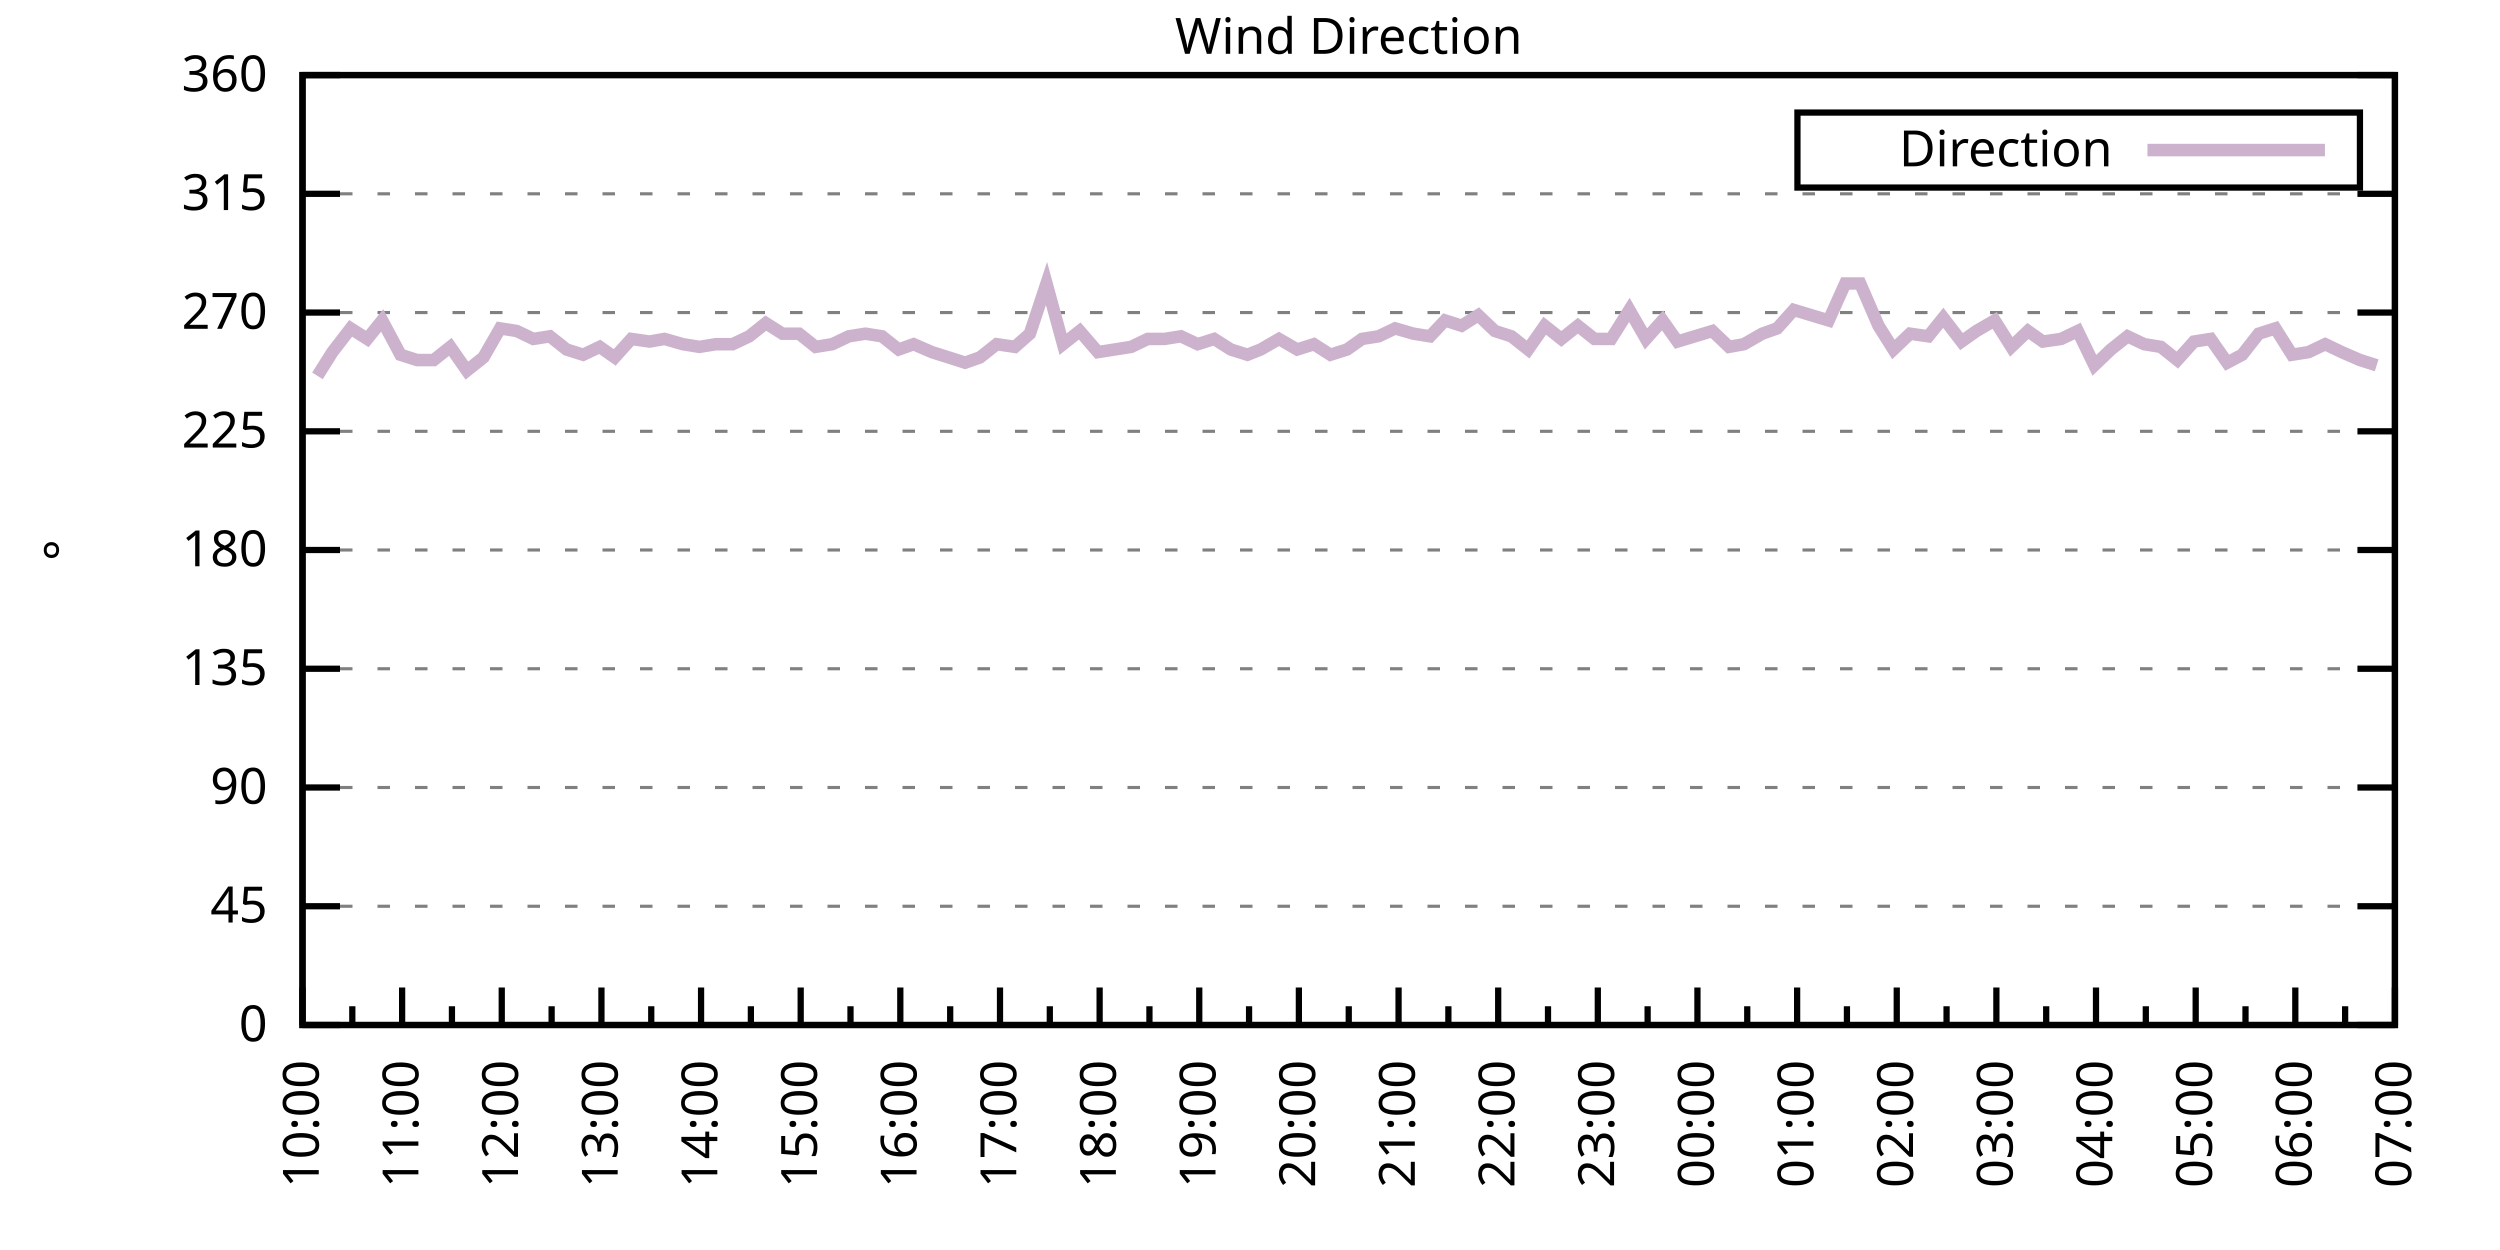
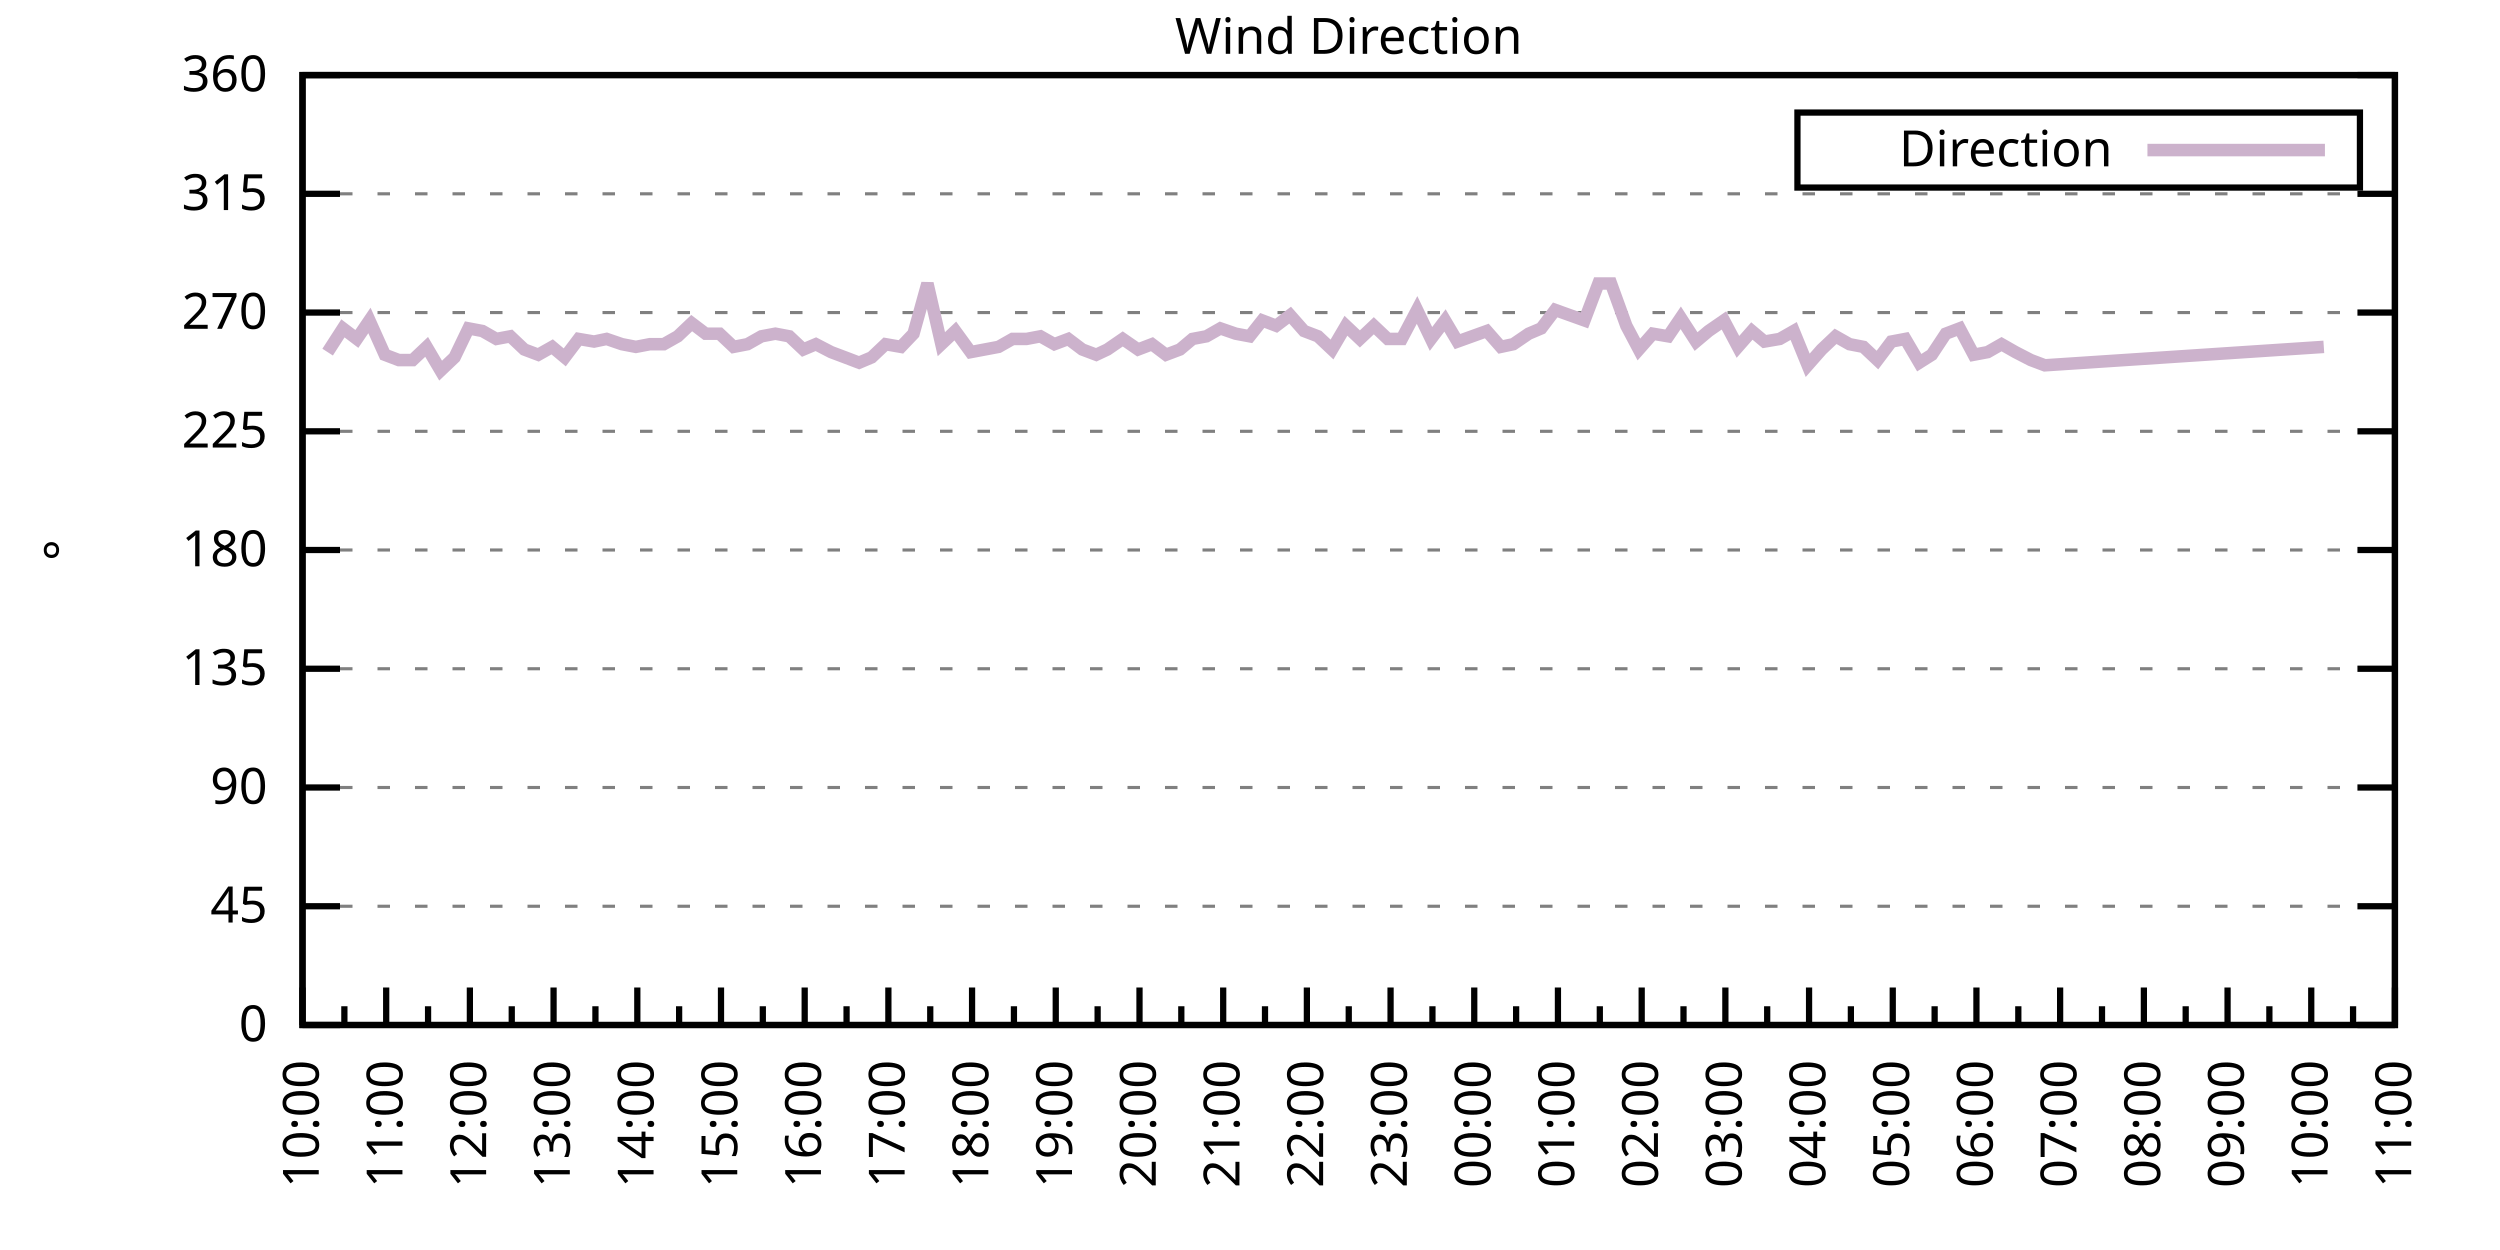
<svg xmlns="http://www.w3.org/2000/svg" xmlns:xlink="http://www.w3.org/1999/xlink" width="400" height="200" viewBox="0 0 400 200">
  <g id="gnuplot_canvas">
    <rect x="0" y="0" width="400" height="200" fill="none" />
    <defs>
      <circle id="gpDot" r="0.5" stroke-width="0.5" stroke="currentColor" />
      <path id="gpPt0" stroke-width="0.333" stroke="currentColor" d="M-1,0 h2 M0,-1 v2" />
      <path id="gpPt1" stroke-width="0.333" stroke="currentColor" d="M-1,-1 L1,1 M1,-1 L-1,1" />
      <path id="gpPt2" stroke-width="0.333" stroke="currentColor" d="M-1,0 L1,0 M0,-1 L0,1 M-1,-1 L1,1 M-1,1 L1,-1" />
      <rect id="gpPt3" stroke-width="0.333" stroke="currentColor" x="-1" y="-1" width="2" height="2" />
      <rect id="gpPt4" stroke-width="0.333" stroke="currentColor" fill="currentColor" x="-1" y="-1" width="2" height="2" />
      <circle id="gpPt5" stroke-width="0.333" stroke="currentColor" cx="0" cy="0" r="1" />
      <use xlink:href="#gpPt5" id="gpPt6" fill="currentColor" stroke="none" />
      <path id="gpPt7" stroke-width="0.333" stroke="currentColor" d="M0,-1.33 L-1.33,0.67 L1.33,0.67 z" />
      <use xlink:href="#gpPt7" id="gpPt8" fill="currentColor" stroke="none" />
      <use xlink:href="#gpPt7" id="gpPt9" stroke="currentColor" transform="rotate(180)" />
      <use xlink:href="#gpPt9" id="gpPt10" fill="currentColor" stroke="none" />
      <use xlink:href="#gpPt3" id="gpPt11" stroke="currentColor" transform="rotate(45)" />
      <use xlink:href="#gpPt11" id="gpPt12" fill="currentColor" stroke="none" />
      <path id="gpPt13" stroke-width="0.333" stroke="currentColor" d="M0,1.330 L1.265,0.411 L0.782,-1.067 L-0.782,-1.076 L-1.265,0.411 z" />
      <use xlink:href="#gpPt13" id="gpPt14" fill="currentColor" stroke="none" />
      <filter id="textbox" filterUnits="objectBoundingBox" x="0" y="0" height="1" width="1">
        <feFlood flood-color="white" flood-opacity="1" result="bgnd" />
        <feComposite in="SourceGraphic" in2="bgnd" operator="atop" />
      </filter>
      <filter id="greybox" filterUnits="objectBoundingBox" x="0" y="0" height="1" width="1">
        <feFlood flood-color="lightgrey" flood-opacity="1" result="grey" />
        <feComposite in="SourceGraphic" in2="grey" operator="atop" />
      </filter>
    </defs>
    <g fill="none" color="white" stroke="currentColor" stroke-width="1.00" stroke-linecap="butt" stroke-linejoin="miter">
</g>
    <g fill="none" color="black" stroke="currentColor" stroke-width="1.00" stroke-linecap="butt" stroke-linejoin="miter">
      <g stroke="none" shape-rendering="crispEdges">
        <polygon fill="rgb(255, 255, 255)" points="48.40,164.00 383.18,164.00 383.18,12.02 48.40,12.02 " />
      </g>
    </g>
    <g fill="none" color="black" stroke="currentColor" stroke-width="1.00" stroke-linecap="butt" stroke-linejoin="miter">
</g>
    <g fill="none" color="black" stroke="black" stroke-width="0.50" stroke-linecap="butt" stroke-linejoin="miter">
</g>
    <g fill="none" color="gray" stroke="currentColor" stroke-width="0.50" stroke-linecap="butt" stroke-linejoin="miter">
      <path stroke="gray" stroke-dasharray="2,4" class="gridline" d="M48.40,164.00 L383.19,164.00  " />
    </g>
    <g fill="none" color="gray" stroke="gray" stroke-width="1.00" stroke-linecap="butt" stroke-linejoin="miter">
</g>
    <g fill="none" color="black" stroke="currentColor" stroke-width="1.00" stroke-linecap="butt" stroke-linejoin="miter">
      <path stroke="black" d="M48.40,164.00 L54.40,164.00 M383.19,164.00 L377.19,164.00  " />
      <g transform="translate(42.80,166.60)" stroke="none" fill="black" font-family="Sans" font-size="8.00" text-anchor="end">
        <text>
          <tspan font-family="Sans"> 0</tspan>
        </text>
      </g>
    </g>
    <g fill="none" color="black" stroke="currentColor" stroke-width="1.00" stroke-linecap="butt" stroke-linejoin="miter">
</g>
    <g fill="none" color="black" stroke="black" stroke-width="0.50" stroke-linecap="butt" stroke-linejoin="miter">
</g>
    <g fill="none" color="gray" stroke="currentColor" stroke-width="0.50" stroke-linecap="butt" stroke-linejoin="miter">
      <path stroke="gray" stroke-dasharray="2,4" class="gridline" d="M48.40,145.00 L383.19,145.00  " />
    </g>
    <g fill="none" color="gray" stroke="gray" stroke-width="1.00" stroke-linecap="butt" stroke-linejoin="miter">
</g>
    <g fill="none" color="black" stroke="currentColor" stroke-width="1.00" stroke-linecap="butt" stroke-linejoin="miter">
      <path stroke="black" d="M48.40,145.00 L54.40,145.00 M383.19,145.00 L377.19,145.00  " />
      <g transform="translate(42.80,147.60)" stroke="none" fill="black" font-family="Sans" font-size="8.00" text-anchor="end">
        <text>
          <tspan font-family="Sans"> 45</tspan>
        </text>
      </g>
    </g>
    <g fill="none" color="black" stroke="currentColor" stroke-width="1.00" stroke-linecap="butt" stroke-linejoin="miter">
</g>
    <g fill="none" color="black" stroke="black" stroke-width="0.50" stroke-linecap="butt" stroke-linejoin="miter">
</g>
    <g fill="none" color="gray" stroke="currentColor" stroke-width="0.50" stroke-linecap="butt" stroke-linejoin="miter">
      <path stroke="gray" stroke-dasharray="2,4" class="gridline" d="M48.40,126.00 L383.19,126.00  " />
    </g>
    <g fill="none" color="gray" stroke="gray" stroke-width="1.00" stroke-linecap="butt" stroke-linejoin="miter">
</g>
    <g fill="none" color="black" stroke="currentColor" stroke-width="1.00" stroke-linecap="butt" stroke-linejoin="miter">
      <path stroke="black" d="M48.40,126.00 L54.40,126.00 M383.19,126.00 L377.19,126.00  " />
      <g transform="translate(42.80,128.60)" stroke="none" fill="black" font-family="Sans" font-size="8.00" text-anchor="end">
        <text>
          <tspan font-family="Sans"> 90</tspan>
        </text>
      </g>
    </g>
    <g fill="none" color="black" stroke="currentColor" stroke-width="1.00" stroke-linecap="butt" stroke-linejoin="miter">
</g>
    <g fill="none" color="black" stroke="black" stroke-width="0.50" stroke-linecap="butt" stroke-linejoin="miter">
</g>
    <g fill="none" color="gray" stroke="currentColor" stroke-width="0.50" stroke-linecap="butt" stroke-linejoin="miter">
      <path stroke="gray" stroke-dasharray="2,4" class="gridline" d="M48.40,107.00 L383.19,107.00  " />
    </g>
    <g fill="none" color="gray" stroke="gray" stroke-width="1.00" stroke-linecap="butt" stroke-linejoin="miter">
</g>
    <g fill="none" color="black" stroke="currentColor" stroke-width="1.00" stroke-linecap="butt" stroke-linejoin="miter">
      <path stroke="black" d="M48.40,107.00 L54.40,107.00 M383.19,107.00 L377.19,107.00  " />
      <g transform="translate(42.80,109.60)" stroke="none" fill="black" font-family="Sans" font-size="8.00" text-anchor="end">
        <text>
          <tspan font-family="Sans"> 135</tspan>
        </text>
      </g>
    </g>
    <g fill="none" color="black" stroke="currentColor" stroke-width="1.00" stroke-linecap="butt" stroke-linejoin="miter">
</g>
    <g fill="none" color="black" stroke="black" stroke-width="0.50" stroke-linecap="butt" stroke-linejoin="miter">
</g>
    <g fill="none" color="gray" stroke="currentColor" stroke-width="0.50" stroke-linecap="butt" stroke-linejoin="miter">
      <path stroke="gray" stroke-dasharray="2,4" class="gridline" d="M48.40,88.00 L383.19,88.00  " />
    </g>
    <g fill="none" color="gray" stroke="gray" stroke-width="1.00" stroke-linecap="butt" stroke-linejoin="miter">
</g>
    <g fill="none" color="black" stroke="currentColor" stroke-width="1.00" stroke-linecap="butt" stroke-linejoin="miter">
      <path stroke="black" d="M48.40,88.00 L54.40,88.00 M383.19,88.00 L377.19,88.00  " />
      <g transform="translate(42.80,90.60)" stroke="none" fill="black" font-family="Sans" font-size="8.00" text-anchor="end">
        <text>
          <tspan font-family="Sans"> 180</tspan>
        </text>
      </g>
    </g>
    <g fill="none" color="black" stroke="currentColor" stroke-width="1.00" stroke-linecap="butt" stroke-linejoin="miter">
</g>
    <g fill="none" color="black" stroke="black" stroke-width="0.50" stroke-linecap="butt" stroke-linejoin="miter">
</g>
    <g fill="none" color="gray" stroke="currentColor" stroke-width="0.50" stroke-linecap="butt" stroke-linejoin="miter">
      <path stroke="gray" stroke-dasharray="2,4" class="gridline" d="M48.40,69.01 L383.19,69.01  " />
    </g>
    <g fill="none" color="gray" stroke="gray" stroke-width="1.00" stroke-linecap="butt" stroke-linejoin="miter">
</g>
    <g fill="none" color="black" stroke="currentColor" stroke-width="1.00" stroke-linecap="butt" stroke-linejoin="miter">
      <path stroke="black" d="M48.40,69.01 L54.40,69.01 M383.19,69.01 L377.19,69.01  " />
      <g transform="translate(42.80,71.61)" stroke="none" fill="black" font-family="Sans" font-size="8.00" text-anchor="end">
        <text>
          <tspan font-family="Sans"> 225</tspan>
        </text>
      </g>
    </g>
    <g fill="none" color="black" stroke="currentColor" stroke-width="1.00" stroke-linecap="butt" stroke-linejoin="miter">
</g>
    <g fill="none" color="black" stroke="black" stroke-width="0.50" stroke-linecap="butt" stroke-linejoin="miter">
</g>
    <g fill="none" color="gray" stroke="currentColor" stroke-width="0.50" stroke-linecap="butt" stroke-linejoin="miter">
      <path stroke="gray" stroke-dasharray="2,4" class="gridline" d="M48.40,50.01 L383.19,50.01  " />
    </g>
    <g fill="none" color="gray" stroke="gray" stroke-width="1.00" stroke-linecap="butt" stroke-linejoin="miter">
</g>
    <g fill="none" color="black" stroke="currentColor" stroke-width="1.00" stroke-linecap="butt" stroke-linejoin="miter">
      <path stroke="black" d="M48.40,50.01 L54.40,50.01 M383.19,50.01 L377.19,50.01  " />
      <g transform="translate(42.80,52.61)" stroke="none" fill="black" font-family="Sans" font-size="8.00" text-anchor="end">
        <text>
          <tspan font-family="Sans"> 270</tspan>
        </text>
      </g>
    </g>
    <g fill="none" color="black" stroke="currentColor" stroke-width="1.00" stroke-linecap="butt" stroke-linejoin="miter">
</g>
    <g fill="none" color="black" stroke="black" stroke-width="0.50" stroke-linecap="butt" stroke-linejoin="miter">
</g>
    <g fill="none" color="gray" stroke="currentColor" stroke-width="0.50" stroke-linecap="butt" stroke-linejoin="miter">
      <path stroke="gray" stroke-dasharray="2,4" class="gridline" d="M48.40,31.01 L383.19,31.01  " />
    </g>
    <g fill="none" color="gray" stroke="gray" stroke-width="1.00" stroke-linecap="butt" stroke-linejoin="miter">
</g>
    <g fill="none" color="black" stroke="currentColor" stroke-width="1.00" stroke-linecap="butt" stroke-linejoin="miter">
      <path stroke="black" d="M48.40,31.01 L54.40,31.01 M383.19,31.01 L377.19,31.01  " />
      <g transform="translate(42.80,33.61)" stroke="none" fill="black" font-family="Sans" font-size="8.00" text-anchor="end">
        <text>
          <tspan font-family="Sans"> 315</tspan>
        </text>
      </g>
    </g>
    <g fill="none" color="black" stroke="currentColor" stroke-width="1.00" stroke-linecap="butt" stroke-linejoin="miter">
</g>
    <g fill="none" color="black" stroke="black" stroke-width="0.50" stroke-linecap="butt" stroke-linejoin="miter">
</g>
    <g fill="none" color="gray" stroke="currentColor" stroke-width="0.50" stroke-linecap="butt" stroke-linejoin="miter">
      <path stroke="gray" stroke-dasharray="2,4" class="gridline" d="M48.40,12.01 L383.19,12.01  " />
    </g>
    <g fill="none" color="gray" stroke="gray" stroke-width="1.00" stroke-linecap="butt" stroke-linejoin="miter">
</g>
    <g fill="none" color="black" stroke="currentColor" stroke-width="1.00" stroke-linecap="butt" stroke-linejoin="miter">
      <path stroke="black" d="M48.40,12.01 L54.40,12.01 M383.19,12.01 L377.19,12.01  " />
      <g transform="translate(42.80,14.61)" stroke="none" fill="black" font-family="Sans" font-size="8.00" text-anchor="end">
        <text>
          <tspan font-family="Sans"> 360</tspan>
        </text>
      </g>
    </g>
    <g fill="none" color="black" stroke="currentColor" stroke-width="1.00" stroke-linecap="butt" stroke-linejoin="miter">
      <path stroke="black" d="M48.40,164.00 L48.40,158.00  " />
      <g transform="translate(51.00,169.60) rotate(270)" stroke="none" fill="black" font-family="Sans" font-size="8.00" text-anchor="end">
        <text>
          <tspan font-family="Sans">10:00</tspan>
        </text>
      </g>
    </g>
    <g fill="none" color="black" stroke="currentColor" stroke-width="1.00" stroke-linecap="butt" stroke-linejoin="miter">
-       <path stroke="black" d="M56.37,164.00 L56.37,161.00 M64.34,164.00 L64.34,158.00  " />
-       <g transform="translate(66.94,169.60) rotate(270)" stroke="none" fill="black" font-family="Sans" font-size="8.00" text-anchor="end">
+       <path stroke="black" d="M55.10,164.00 L55.10,161.00 M61.79,164.00 L61.79,158.00  " />
+       <g transform="translate(64.39,169.60) rotate(270)" stroke="none" fill="black" font-family="Sans" font-size="8.00" text-anchor="end">
        <text>
          <tspan font-family="Sans">11:00</tspan>
        </text>
      </g>
    </g>
    <g fill="none" color="black" stroke="currentColor" stroke-width="1.00" stroke-linecap="butt" stroke-linejoin="miter">
-       <path stroke="black" d="M72.31,164.00 L72.31,161.00 M80.28,164.00 L80.28,158.00  " />
-       <g transform="translate(82.88,169.60) rotate(270)" stroke="none" fill="black" font-family="Sans" font-size="8.00" text-anchor="end">
+       <path stroke="black" d="M68.49,164.00 L68.49,161.00 M75.18,164.00 L75.18,158.00  " />
+       <g transform="translate(77.78,169.60) rotate(270)" stroke="none" fill="black" font-family="Sans" font-size="8.00" text-anchor="end">
        <text>
          <tspan font-family="Sans">12:00</tspan>
        </text>
      </g>
    </g>
    <g fill="none" color="black" stroke="currentColor" stroke-width="1.00" stroke-linecap="butt" stroke-linejoin="miter">
-       <path stroke="black" d="M88.26,164.00 L88.26,161.00 M96.23,164.00 L96.23,158.00  " />
-       <g transform="translate(98.83,169.60) rotate(270)" stroke="none" fill="black" font-family="Sans" font-size="8.00" text-anchor="end">
+       <path stroke="black" d="M81.88,164.00 L81.88,161.00 M88.57,164.00 L88.57,158.00  " />
+       <g transform="translate(91.17,169.60) rotate(270)" stroke="none" fill="black" font-family="Sans" font-size="8.00" text-anchor="end">
        <text>
          <tspan font-family="Sans">13:00</tspan>
        </text>
      </g>
    </g>
    <g fill="none" color="black" stroke="currentColor" stroke-width="1.00" stroke-linecap="butt" stroke-linejoin="miter">
-       <path stroke="black" d="M104.20,164.00 L104.20,161.00 M112.17,164.00 L112.17,158.00  " />
-       <g transform="translate(114.77,169.60) rotate(270)" stroke="none" fill="black" font-family="Sans" font-size="8.00" text-anchor="end">
+       <path stroke="black" d="M95.27,164.00 L95.27,161.00 M101.97,164.00 L101.97,158.00  " />
+       <g transform="translate(104.57,169.60) rotate(270)" stroke="none" fill="black" font-family="Sans" font-size="8.00" text-anchor="end">
        <text>
          <tspan font-family="Sans">14:00</tspan>
        </text>
      </g>
    </g>
    <g fill="none" color="black" stroke="currentColor" stroke-width="1.00" stroke-linecap="butt" stroke-linejoin="miter">
-       <path stroke="black" d="M120.14,164.00 L120.14,161.00 M128.11,164.00 L128.11,158.00  " />
-       <g transform="translate(130.71,169.60) rotate(270)" stroke="none" fill="black" font-family="Sans" font-size="8.00" text-anchor="end">
+       <path stroke="black" d="M108.66,164.00 L108.66,161.00 M115.36,164.00 L115.36,158.00  " />
+       <g transform="translate(117.96,169.60) rotate(270)" stroke="none" fill="black" font-family="Sans" font-size="8.00" text-anchor="end">
        <text>
          <tspan font-family="Sans">15:00</tspan>
        </text>
      </g>
    </g>
    <g fill="none" color="black" stroke="currentColor" stroke-width="1.00" stroke-linecap="butt" stroke-linejoin="miter">
-       <path stroke="black" d="M136.08,164.00 L136.08,161.00 M144.05,164.00 L144.05,158.00  " />
-       <g transform="translate(146.65,169.60) rotate(270)" stroke="none" fill="black" font-family="Sans" font-size="8.00" text-anchor="end">
+       <path stroke="black" d="M122.05,164.00 L122.05,161.00 M128.75,164.00 L128.75,158.00  " />
+       <g transform="translate(131.35,169.60) rotate(270)" stroke="none" fill="black" font-family="Sans" font-size="8.00" text-anchor="end">
        <text>
          <tspan font-family="Sans">16:00</tspan>
        </text>
      </g>
    </g>
    <g fill="none" color="black" stroke="currentColor" stroke-width="1.00" stroke-linecap="butt" stroke-linejoin="miter">
-       <path stroke="black" d="M152.03,164.00 L152.03,161.00 M160.00,164.00 L160.00,158.00  " />
-       <g transform="translate(162.60,169.60) rotate(270)" stroke="none" fill="black" font-family="Sans" font-size="8.00" text-anchor="end">
+       <path stroke="black" d="M135.45,164.00 L135.45,161.00 M142.14,164.00 L142.14,158.00  " />
+       <g transform="translate(144.74,169.60) rotate(270)" stroke="none" fill="black" font-family="Sans" font-size="8.00" text-anchor="end">
        <text>
          <tspan font-family="Sans">17:00</tspan>
        </text>
      </g>
    </g>
    <g fill="none" color="black" stroke="currentColor" stroke-width="1.00" stroke-linecap="butt" stroke-linejoin="miter">
-       <path stroke="black" d="M167.97,164.00 L167.97,161.00 M175.94,164.00 L175.94,158.00  " />
-       <g transform="translate(178.54,169.60) rotate(270)" stroke="none" fill="black" font-family="Sans" font-size="8.00" text-anchor="end">
+       <path stroke="black" d="M148.84,164.00 L148.84,161.00 M155.53,164.00 L155.53,158.00  " />
+       <g transform="translate(158.13,169.60) rotate(270)" stroke="none" fill="black" font-family="Sans" font-size="8.00" text-anchor="end">
        <text>
          <tspan font-family="Sans">18:00</tspan>
        </text>
      </g>
    </g>
    <g fill="none" color="black" stroke="currentColor" stroke-width="1.00" stroke-linecap="butt" stroke-linejoin="miter">
-       <path stroke="black" d="M183.91,164.00 L183.91,161.00 M191.88,164.00 L191.88,158.00  " />
-       <g transform="translate(194.48,169.60) rotate(270)" stroke="none" fill="black" font-family="Sans" font-size="8.00" text-anchor="end">
+       <path stroke="black" d="M162.23,164.00 L162.23,161.00 M168.92,164.00 L168.92,158.00  " />
+       <g transform="translate(171.52,169.60) rotate(270)" stroke="none" fill="black" font-family="Sans" font-size="8.00" text-anchor="end">
        <text>
          <tspan font-family="Sans">19:00</tspan>
        </text>
      </g>
    </g>
    <g fill="none" color="black" stroke="currentColor" stroke-width="1.00" stroke-linecap="butt" stroke-linejoin="miter">
-       <path stroke="black" d="M199.85,164.00 L199.85,161.00 M207.82,164.00 L207.82,158.00  " />
-       <g transform="translate(210.42,169.60) rotate(270)" stroke="none" fill="black" font-family="Sans" font-size="8.00" text-anchor="end">
+       <path stroke="black" d="M175.62,164.00 L175.62,161.00 M182.32,164.00 L182.32,158.00  " />
+       <g transform="translate(184.92,169.60) rotate(270)" stroke="none" fill="black" font-family="Sans" font-size="8.00" text-anchor="end">
        <text>
          <tspan font-family="Sans">20:00</tspan>
        </text>
      </g>
    </g>
    <g fill="none" color="black" stroke="currentColor" stroke-width="1.00" stroke-linecap="butt" stroke-linejoin="miter">
-       <path stroke="black" d="M215.80,164.00 L215.80,161.00 M223.77,164.00 L223.77,158.00  " />
-       <g transform="translate(226.37,169.60) rotate(270)" stroke="none" fill="black" font-family="Sans" font-size="8.00" text-anchor="end">
+       <path stroke="black" d="M189.01,164.00 L189.01,161.00 M195.71,164.00 L195.71,158.00  " />
+       <g transform="translate(198.31,169.60) rotate(270)" stroke="none" fill="black" font-family="Sans" font-size="8.00" text-anchor="end">
        <text>
          <tspan font-family="Sans">21:00</tspan>
        </text>
      </g>
    </g>
    <g fill="none" color="black" stroke="currentColor" stroke-width="1.00" stroke-linecap="butt" stroke-linejoin="miter">
-       <path stroke="black" d="M231.74,164.00 L231.74,161.00 M239.71,164.00 L239.71,158.00  " />
-       <g transform="translate(242.31,169.60) rotate(270)" stroke="none" fill="black" font-family="Sans" font-size="8.00" text-anchor="end">
+       <path stroke="black" d="M202.40,164.00 L202.40,161.00 M209.10,164.00 L209.10,158.00  " />
+       <g transform="translate(211.70,169.60) rotate(270)" stroke="none" fill="black" font-family="Sans" font-size="8.00" text-anchor="end">
        <text>
          <tspan font-family="Sans">22:00</tspan>
        </text>
      </g>
    </g>
    <g fill="none" color="black" stroke="currentColor" stroke-width="1.00" stroke-linecap="butt" stroke-linejoin="miter">
-       <path stroke="black" d="M247.68,164.00 L247.68,161.00 M255.65,164.00 L255.65,158.00  " />
-       <g transform="translate(258.25,169.60) rotate(270)" stroke="none" fill="black" font-family="Sans" font-size="8.00" text-anchor="end">
+       <path stroke="black" d="M215.80,164.00 L215.80,161.00 M222.49,164.00 L222.49,158.00  " />
+       <g transform="translate(225.09,169.60) rotate(270)" stroke="none" fill="black" font-family="Sans" font-size="8.00" text-anchor="end">
        <text>
          <tspan font-family="Sans">23:00</tspan>
        </text>
      </g>
    </g>
    <g fill="none" color="black" stroke="currentColor" stroke-width="1.00" stroke-linecap="butt" stroke-linejoin="miter">
-       <path stroke="black" d="M263.62,164.00 L263.62,161.00 M271.59,164.00 L271.59,158.00  " />
-       <g transform="translate(274.19,169.60) rotate(270)" stroke="none" fill="black" font-family="Sans" font-size="8.00" text-anchor="end">
+       <path stroke="black" d="M229.19,164.00 L229.19,161.00 M235.88,164.00 L235.88,158.00  " />
+       <g transform="translate(238.48,169.60) rotate(270)" stroke="none" fill="black" font-family="Sans" font-size="8.00" text-anchor="end">
        <text>
          <tspan font-family="Sans">00:00</tspan>
        </text>
      </g>
    </g>
    <g fill="none" color="black" stroke="currentColor" stroke-width="1.00" stroke-linecap="butt" stroke-linejoin="miter">
-       <path stroke="black" d="M279.56,164.00 L279.56,161.00 M287.54,164.00 L287.54,158.00  " />
-       <g transform="translate(290.14,169.60) rotate(270)" stroke="none" fill="black" font-family="Sans" font-size="8.00" text-anchor="end">
+       <path stroke="black" d="M242.58,164.00 L242.58,161.00 M249.27,164.00 L249.27,158.00  " />
+       <g transform="translate(251.87,169.60) rotate(270)" stroke="none" fill="black" font-family="Sans" font-size="8.00" text-anchor="end">
        <text>
          <tspan font-family="Sans">01:00</tspan>
        </text>
      </g>
    </g>
    <g fill="none" color="black" stroke="currentColor" stroke-width="1.00" stroke-linecap="butt" stroke-linejoin="miter">
-       <path stroke="black" d="M295.51,164.00 L295.51,161.00 M303.48,164.00 L303.48,158.00  " />
-       <g transform="translate(306.08,169.60) rotate(270)" stroke="none" fill="black" font-family="Sans" font-size="8.00" text-anchor="end">
+       <path stroke="black" d="M255.97,164.00 L255.97,161.00 M262.67,164.00 L262.67,158.00  " />
+       <g transform="translate(265.27,169.60) rotate(270)" stroke="none" fill="black" font-family="Sans" font-size="8.00" text-anchor="end">
        <text>
          <tspan font-family="Sans">02:00</tspan>
        </text>
      </g>
    </g>
    <g fill="none" color="black" stroke="currentColor" stroke-width="1.00" stroke-linecap="butt" stroke-linejoin="miter">
-       <path stroke="black" d="M311.45,164.00 L311.45,161.00 M319.42,164.00 L319.42,158.00  " />
-       <g transform="translate(322.02,169.60) rotate(270)" stroke="none" fill="black" font-family="Sans" font-size="8.00" text-anchor="end">
+       <path stroke="black" d="M269.36,164.00 L269.36,161.00 M276.06,164.00 L276.06,158.00  " />
+       <g transform="translate(278.66,169.60) rotate(270)" stroke="none" fill="black" font-family="Sans" font-size="8.00" text-anchor="end">
        <text>
          <tspan font-family="Sans">03:00</tspan>
        </text>
      </g>
    </g>
    <g fill="none" color="black" stroke="currentColor" stroke-width="1.00" stroke-linecap="butt" stroke-linejoin="miter">
-       <path stroke="black" d="M327.39,164.00 L327.39,161.00 M335.36,164.00 L335.36,158.00  " />
-       <g transform="translate(337.96,169.60) rotate(270)" stroke="none" fill="black" font-family="Sans" font-size="8.00" text-anchor="end">
+       <path stroke="black" d="M282.75,164.00 L282.75,161.00 M289.45,164.00 L289.45,158.00  " />
+       <g transform="translate(292.05,169.60) rotate(270)" stroke="none" fill="black" font-family="Sans" font-size="8.00" text-anchor="end">
        <text>
          <tspan font-family="Sans">04:00</tspan>
        </text>
      </g>
    </g>
    <g fill="none" color="black" stroke="currentColor" stroke-width="1.00" stroke-linecap="butt" stroke-linejoin="miter">
-       <path stroke="black" d="M343.33,164.00 L343.33,161.00 M351.31,164.00 L351.31,158.00  " />
-       <g transform="translate(353.91,169.60) rotate(270)" stroke="none" fill="black" font-family="Sans" font-size="8.00" text-anchor="end">
+       <path stroke="black" d="M296.14,164.00 L296.14,161.00 M302.84,164.00 L302.84,158.00  " />
+       <g transform="translate(305.44,169.60) rotate(270)" stroke="none" fill="black" font-family="Sans" font-size="8.00" text-anchor="end">
        <text>
          <tspan font-family="Sans">05:00</tspan>
        </text>
      </g>
    </g>
    <g fill="none" color="black" stroke="currentColor" stroke-width="1.00" stroke-linecap="butt" stroke-linejoin="miter">
-       <path stroke="black" d="M359.28,164.00 L359.28,161.00 M367.25,164.00 L367.25,158.00  " />
-       <g transform="translate(369.85,169.60) rotate(270)" stroke="none" fill="black" font-family="Sans" font-size="8.00" text-anchor="end">
+       <path stroke="black" d="M309.54,164.00 L309.54,161.00 M316.23,164.00 L316.23,158.00  " />
+       <g transform="translate(318.83,169.60) rotate(270)" stroke="none" fill="black" font-family="Sans" font-size="8.00" text-anchor="end">
        <text>
          <tspan font-family="Sans">06:00</tspan>
        </text>
      </g>
    </g>
    <g fill="none" color="black" stroke="currentColor" stroke-width="1.00" stroke-linecap="butt" stroke-linejoin="miter">
-       <path stroke="black" d="M375.22,164.00 L375.22,161.00 M383.19,164.00 L383.19,158.00  " />
+       <path stroke="black" d="M322.93,164.00 L322.93,161.00 M329.62,164.00 L329.62,158.00  " />
+       <g transform="translate(332.22,169.60) rotate(270)" stroke="none" fill="black" font-family="Sans" font-size="8.00" text-anchor="end">
+         <text>
+           <tspan font-family="Sans">07:00</tspan>
+         </text>
+       </g>
+     </g>
+     <g fill="none" color="black" stroke="currentColor" stroke-width="1.00" stroke-linecap="butt" stroke-linejoin="miter">
+       <path stroke="black" d="M336.32,164.00 L336.32,161.00 M343.02,164.00 L343.02,158.00  " />
+       <g transform="translate(345.62,169.60) rotate(270)" stroke="none" fill="black" font-family="Sans" font-size="8.00" text-anchor="end">
+         <text>
+           <tspan font-family="Sans">08:00</tspan>
+         </text>
+       </g>
+     </g>
+     <g fill="none" color="black" stroke="currentColor" stroke-width="1.00" stroke-linecap="butt" stroke-linejoin="miter">
+       <path stroke="black" d="M349.71,164.00 L349.71,161.00 M356.41,164.00 L356.41,158.00  " />
+       <g transform="translate(359.01,169.60) rotate(270)" stroke="none" fill="black" font-family="Sans" font-size="8.00" text-anchor="end">
+         <text>
+           <tspan font-family="Sans">09:00</tspan>
+         </text>
+       </g>
+     </g>
+     <g fill="none" color="black" stroke="currentColor" stroke-width="1.00" stroke-linecap="butt" stroke-linejoin="miter">
+       <path stroke="black" d="M363.10,164.00 L363.10,161.00 M369.80,164.00 L369.80,158.00  " />
+       <g transform="translate(372.40,169.60) rotate(270)" stroke="none" fill="black" font-family="Sans" font-size="8.00" text-anchor="end">
+         <text>
+           <tspan font-family="Sans">10:00</tspan>
+         </text>
+       </g>
+     </g>
+     <g fill="none" color="black" stroke="currentColor" stroke-width="1.00" stroke-linecap="butt" stroke-linejoin="miter">
+       <path stroke="black" d="M376.49,164.00 L376.49,161.00 M383.19,164.00 L383.19,158.00  " />
      <g transform="translate(385.79,169.60) rotate(270)" stroke="none" fill="black" font-family="Sans" font-size="8.00" text-anchor="end">
        <text>
-           <tspan font-family="Sans">07:00</tspan>
+           <tspan font-family="Sans">11:00</tspan>
        </text>
      </g>
    </g>
    <g fill="none" color="black" stroke="currentColor" stroke-width="1.00" stroke-linecap="butt" stroke-linejoin="miter">
</g>
    <g fill="none" color="black" stroke="currentColor" stroke-width="1.00" stroke-linecap="butt" stroke-linejoin="miter">
      <path stroke="black" d="M48.40,12.01 L48.40,164.00 L383.19,164.00 L383.19,12.01 L48.40,12.01 Z  " />
    </g>
    <g fill="none" color="black" stroke="currentColor" stroke-width="1.00" stroke-linecap="butt" stroke-linejoin="miter">
      <g transform="translate(12.80,88.01) rotate(270)" stroke="none" fill="black" font-family="Sans" font-size="8.00" text-anchor="middle">
        <text>
          <tspan font-family="Sans">°</tspan>
        </text>
      </g>
    </g>
    <g fill="none" color="black" stroke="currentColor" stroke-width="1.00" stroke-linecap="butt" stroke-linejoin="miter">
</g>
    <g fill="none" color="black" stroke="currentColor" stroke-width="1.00" stroke-linecap="butt" stroke-linejoin="miter">
      <path stroke="black" d="M287.59,30.01 L287.59,18.01 L377.59,18.01 L377.59,30.01 L287.59,30.01 Z  " />
    </g>
    <g id="Wind_direction_plot_1">
      <g fill="none" color="white" stroke="black" stroke-width="2.00" stroke-linecap="butt" stroke-linejoin="miter">
</g>
      <g fill="none" color="black" stroke="currentColor" stroke-width="2.00" stroke-linecap="butt" stroke-linejoin="miter">
        <g transform="translate(337.99,26.61)" stroke="none" fill="black" font-family="Sans" font-size="8.00" text-anchor="end">
          <text>
            <tspan font-family="Sans">Direction</tspan>
          </text>
        </g>
      </g>
      <g fill="none" color="black" stroke="currentColor" stroke-width="2.00" stroke-linecap="butt" stroke-linejoin="miter">
-         <path stroke="rgb(204, 178, 204)" d="M343.59,24.01 L371.99,24.01 M50.79,60.14 L53.18,56.34 L56.11,52.54 L58.76,54.23 L61.15,51.27 L64.08,56.76   L66.73,57.61 L69.39,57.61 L72.05,55.50 L74.70,59.30 L77.36,57.18 L80.02,52.54 L82.68,52.96 L85.33,54.23   L87.99,53.81 L90.65,55.92 L93.30,56.76 L95.96,55.50 L98.35,57.18 L101.01,54.23 L103.93,54.65 L106.32,54.23   L109.25,55.07 L111.90,55.50 L114.56,55.07 L117.22,55.07 L119.88,53.81 L122.53,51.70 L125.19,53.39 L127.85,53.39   L130.50,55.50 L133.16,55.07 L135.82,53.81 L138.47,53.39 L141.13,53.81 L143.79,55.92 L146.18,55.07 L149.10,56.34   L151.76,57.18 L154.42,58.03 L156.81,57.18 L159.47,55.07 L162.39,55.50 L164.78,53.39 L167.44,45.36 L170.09,55.07   L172.75,52.96 L175.67,56.34 L178.33,55.92 L180.99,55.50 L183.64,54.23 L186.30,54.23 L188.96,53.81 L191.62,55.07   L194.27,54.23 L196.93,55.92 L199.59,56.76 L201.71,55.92 L204.64,54.23 L207.56,55.92 L210.22,55.07 L212.87,56.76   L215.53,55.92 L217.92,54.23 L220.58,53.81 L223.23,52.54 L226.16,53.39 L228.81,53.81 L231.21,51.27 L233.86,52.12   L236.52,50.43 L239.18,52.96 L241.83,53.81 L244.49,55.92 L247.15,52.12 L249.81,54.23 L252.46,52.12 L255.12,54.23   L257.78,54.23 L260.70,49.59 L263.36,54.23 L266.01,51.27 L268.40,54.65 L273.98,52.96 L276.64,55.50 L279.03,55.07   L281.96,53.39 L284.35,52.54 L287.00,49.59 L292.58,51.27 L295.24,45.36 L297.63,45.36 L300.56,52.12 L302.95,55.92   L305.60,53.39 L308.53,53.81 L310.92,50.85 L313.84,54.65 L316.23,52.96 L319.15,51.27 L321.81,55.50 L324.47,52.96   L326.86,54.65 L329.78,54.23 L332.44,52.96 L335.10,58.45 L337.75,55.92 L340.41,53.81 L343.07,55.07 L345.73,55.50   L348.38,57.61 L351.04,54.65 L353.70,54.23 L356.35,58.03 L358.75,56.76 L361.40,53.39 L364.06,52.54 L366.72,56.76   L369.37,56.34 L372.03,55.07 L374.69,56.34 L377.61,57.61 L380.27,58.45  " />
+         <path stroke="rgb(204, 178, 204)" d="M343.59,24.01 L371.99,24.01 M52.42,56.34 L54.87,52.54 L57.10,54.23 L59.11,51.27 L61.57,56.76 L63.80,57.61   L66.03,57.61 L68.26,55.50 L70.50,59.30 L72.73,57.18 L74.96,52.54 L77.19,52.96 L79.42,54.23 L81.66,53.81   L83.89,55.92 L86.12,56.76 L88.35,55.50 L90.36,57.18 L92.59,54.23 L95.05,54.65 L97.06,54.23 L99.51,55.07   L101.74,55.50 L103.98,55.07 L106.21,55.07 L108.44,53.81 L110.67,51.70 L112.90,53.39 L115.13,53.39 L117.37,55.50   L119.60,55.07 L121.83,53.81 L124.06,53.39 L126.29,53.81 L128.53,55.92 L130.54,55.07 L132.99,56.34 L135.22,57.18   L137.45,58.03 L139.46,57.18 L141.69,55.07 L144.15,55.50 L146.16,53.39 L148.39,45.36 L150.62,55.07 L152.85,52.96   L155.31,56.34 L157.54,55.92 L159.77,55.50 L162.01,54.23 L164.24,54.23 L166.47,53.81 L168.70,55.07 L170.93,54.23   L173.17,55.92 L175.40,56.76 L177.18,55.92 L179.64,54.23 L182.09,55.92 L184.32,55.07 L186.56,56.76 L188.79,55.92   L190.80,54.23 L193.03,53.81 L195.26,52.54 L197.72,53.39 L199.95,53.81 L201.96,51.27 L204.19,52.12 L206.42,50.43   L208.65,52.96 L210.88,53.81 L213.12,55.92 L215.35,52.12 L217.58,54.23 L219.81,52.12 L222.04,54.23 L224.28,54.23   L226.73,49.59 L228.96,54.23 L231.20,51.27 L233.20,54.65 L237.89,52.96 L240.12,55.50 L242.13,55.07 L244.59,53.39   L246.60,52.54 L248.83,49.59 L253.51,51.27 L255.75,45.36 L257.76,45.36 L260.21,52.12 L262.22,55.92 L264.45,53.39   L266.91,53.81 L268.92,50.85 L271.37,54.65 L273.38,52.96 L275.83,51.27 L278.07,55.50 L280.30,52.96 L282.31,54.65   L284.76,54.23 L286.99,52.96 L289.23,58.45 L291.46,55.92 L293.69,53.81 L295.92,55.07 L298.15,55.50 L300.39,57.61   L302.62,54.65 L304.85,54.23 L307.08,58.03 L309.09,56.76 L311.32,53.39 L313.55,52.54 L315.79,56.76 L318.02,56.34   L320.25,55.07 L322.48,56.34 L324.94,57.61 L327.17,58.45 L371.81,55.50  " />
      </g>
    </g>
    <g fill="none" color="black" stroke="currentColor" stroke-width="2.00" stroke-linecap="butt" stroke-linejoin="miter">
</g>
    <g fill="none" color="black" stroke="black" stroke-width="1.00" stroke-linecap="butt" stroke-linejoin="miter">
</g>
    <g fill="none" color="black" stroke="currentColor" stroke-width="1.00" stroke-linecap="butt" stroke-linejoin="miter">
      <path stroke="black" d="M48.40,12.01 L48.40,164.00 L383.19,164.00 L383.19,12.01 L48.40,12.01 Z  " />
    </g>
    <g fill="none" color="black" stroke="currentColor" stroke-width="1.00" stroke-linecap="butt" stroke-linejoin="miter">
      <g transform="translate(215.79,8.61)" stroke="none" fill="black" font-family="Sans" font-size="8.00" text-anchor="middle">
        <text>
          <tspan font-family="Sans">Wind Direction</tspan>
        </text>
      </g>
    </g>
    <g fill="none" color="black" stroke="currentColor" stroke-width="1.00" stroke-linecap="butt" stroke-linejoin="miter">
</g>
  </g>
</svg>
